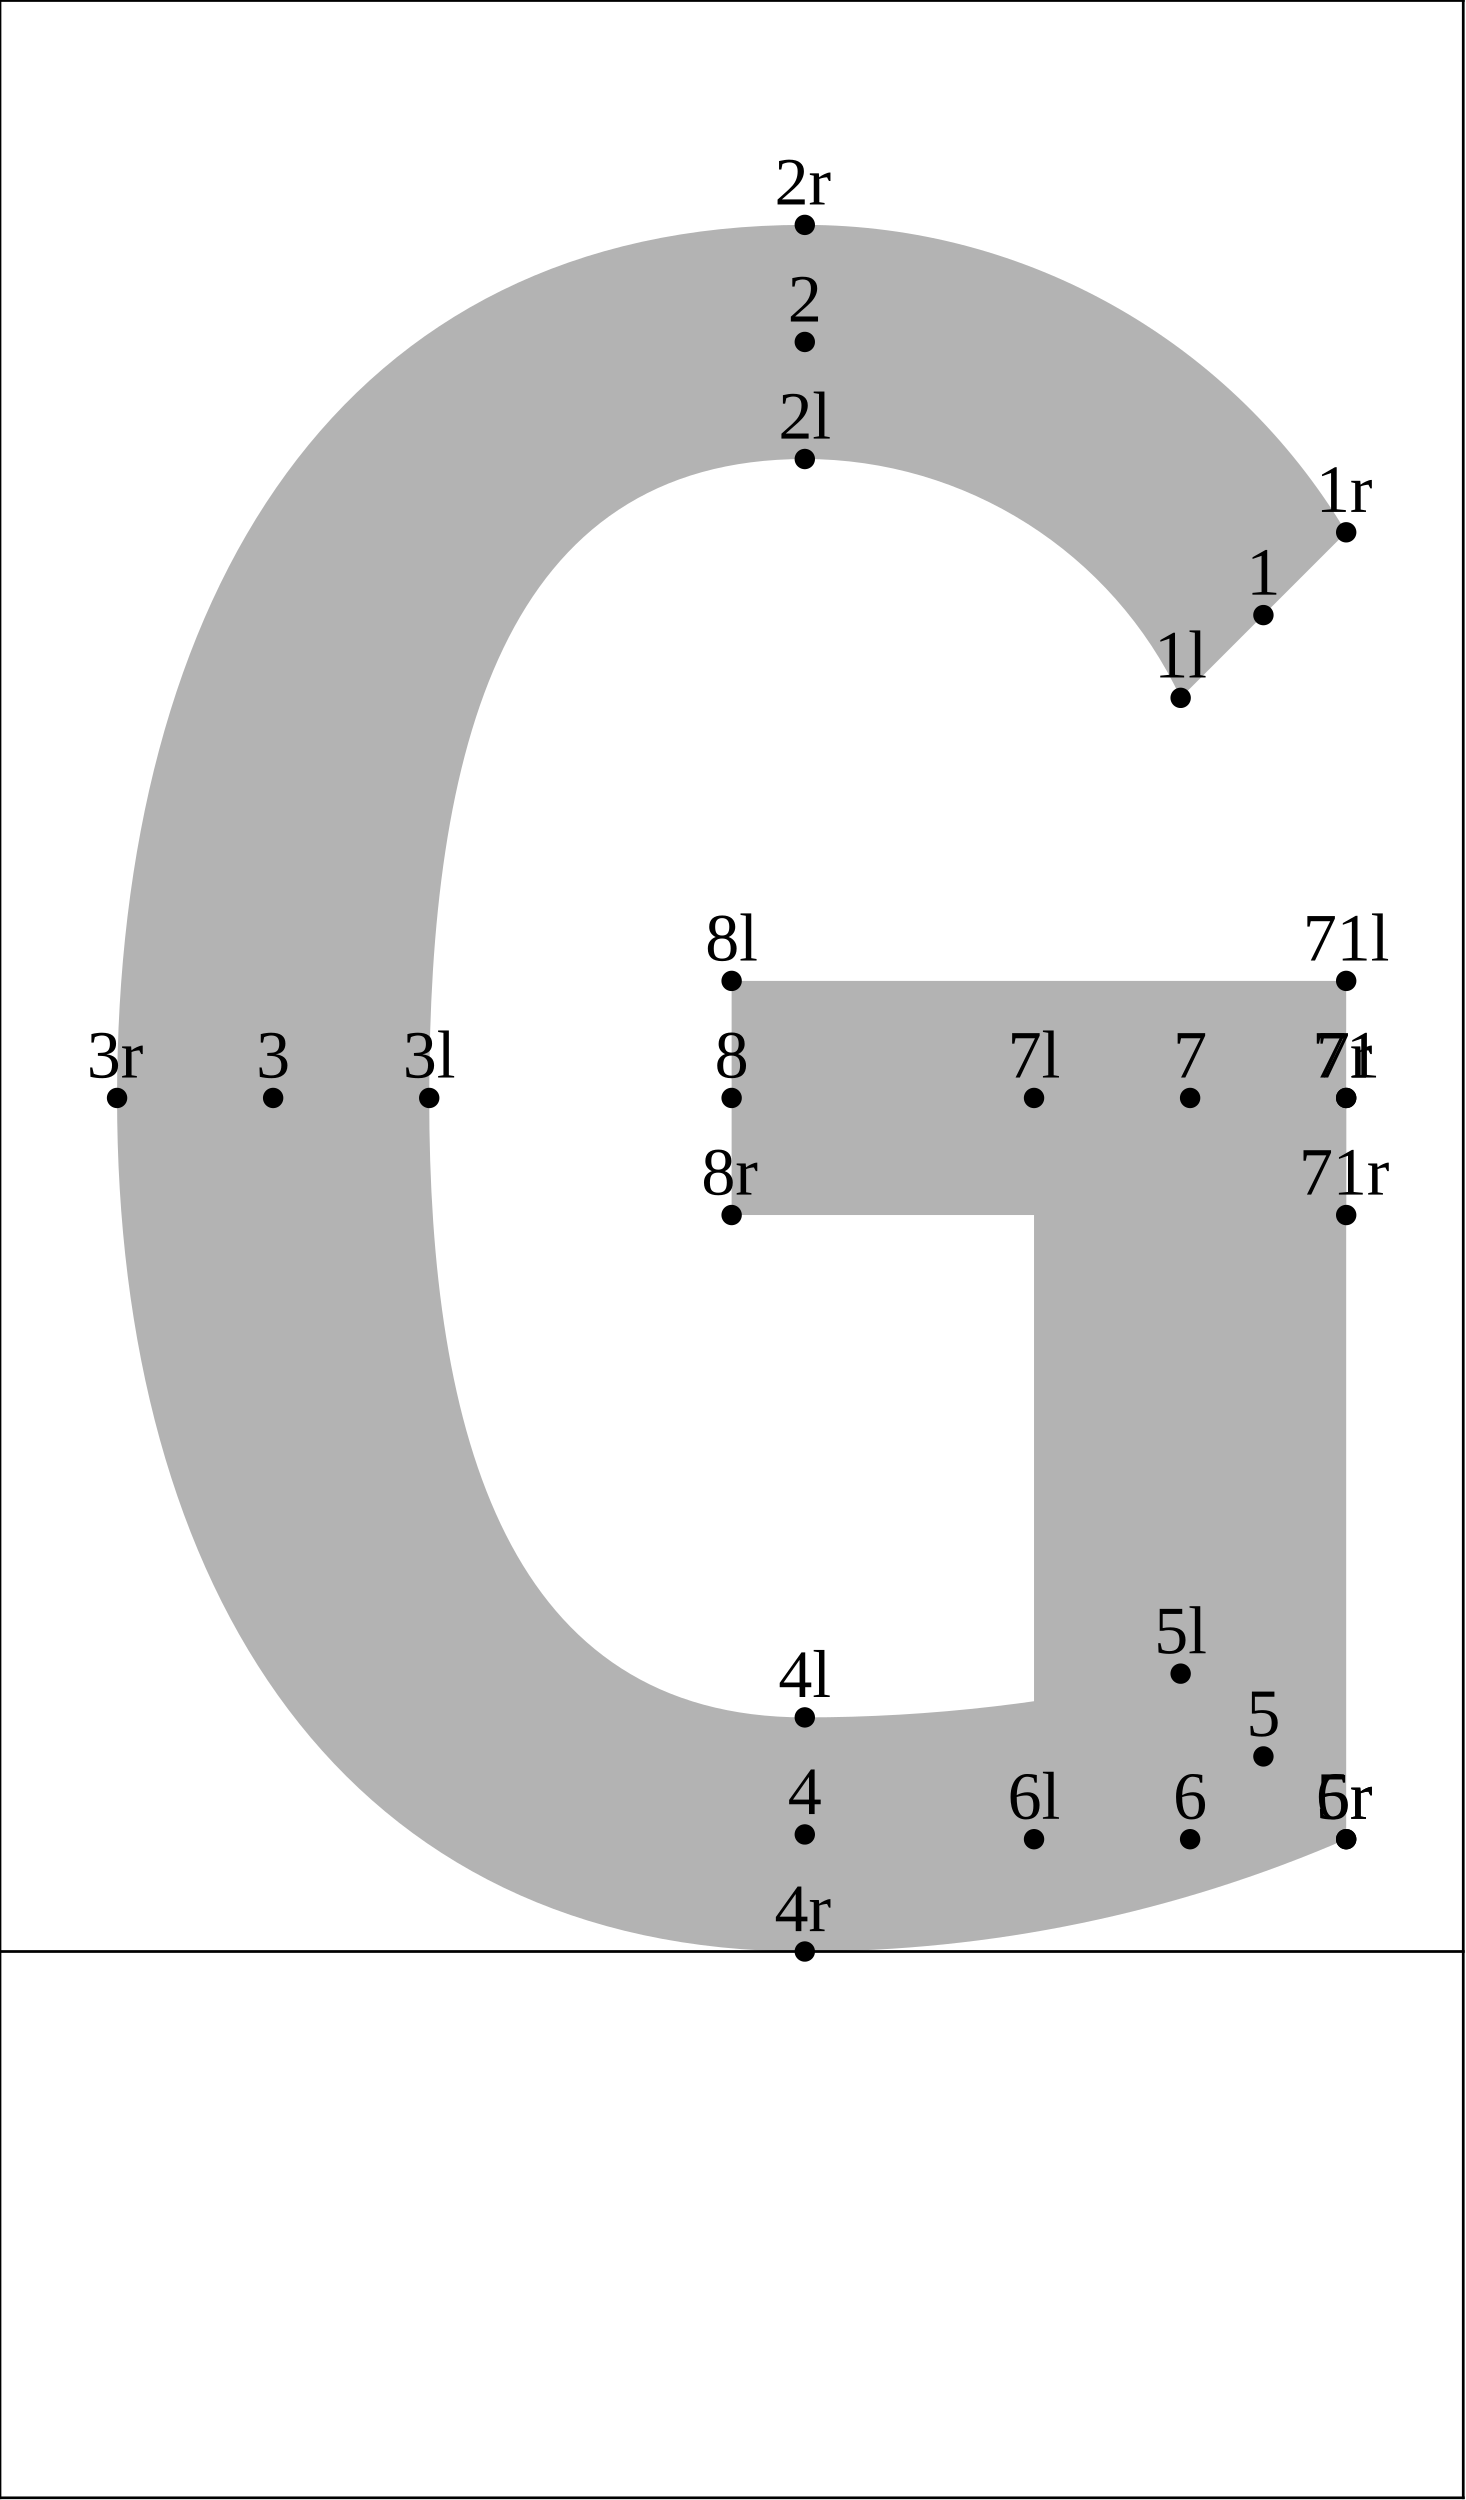
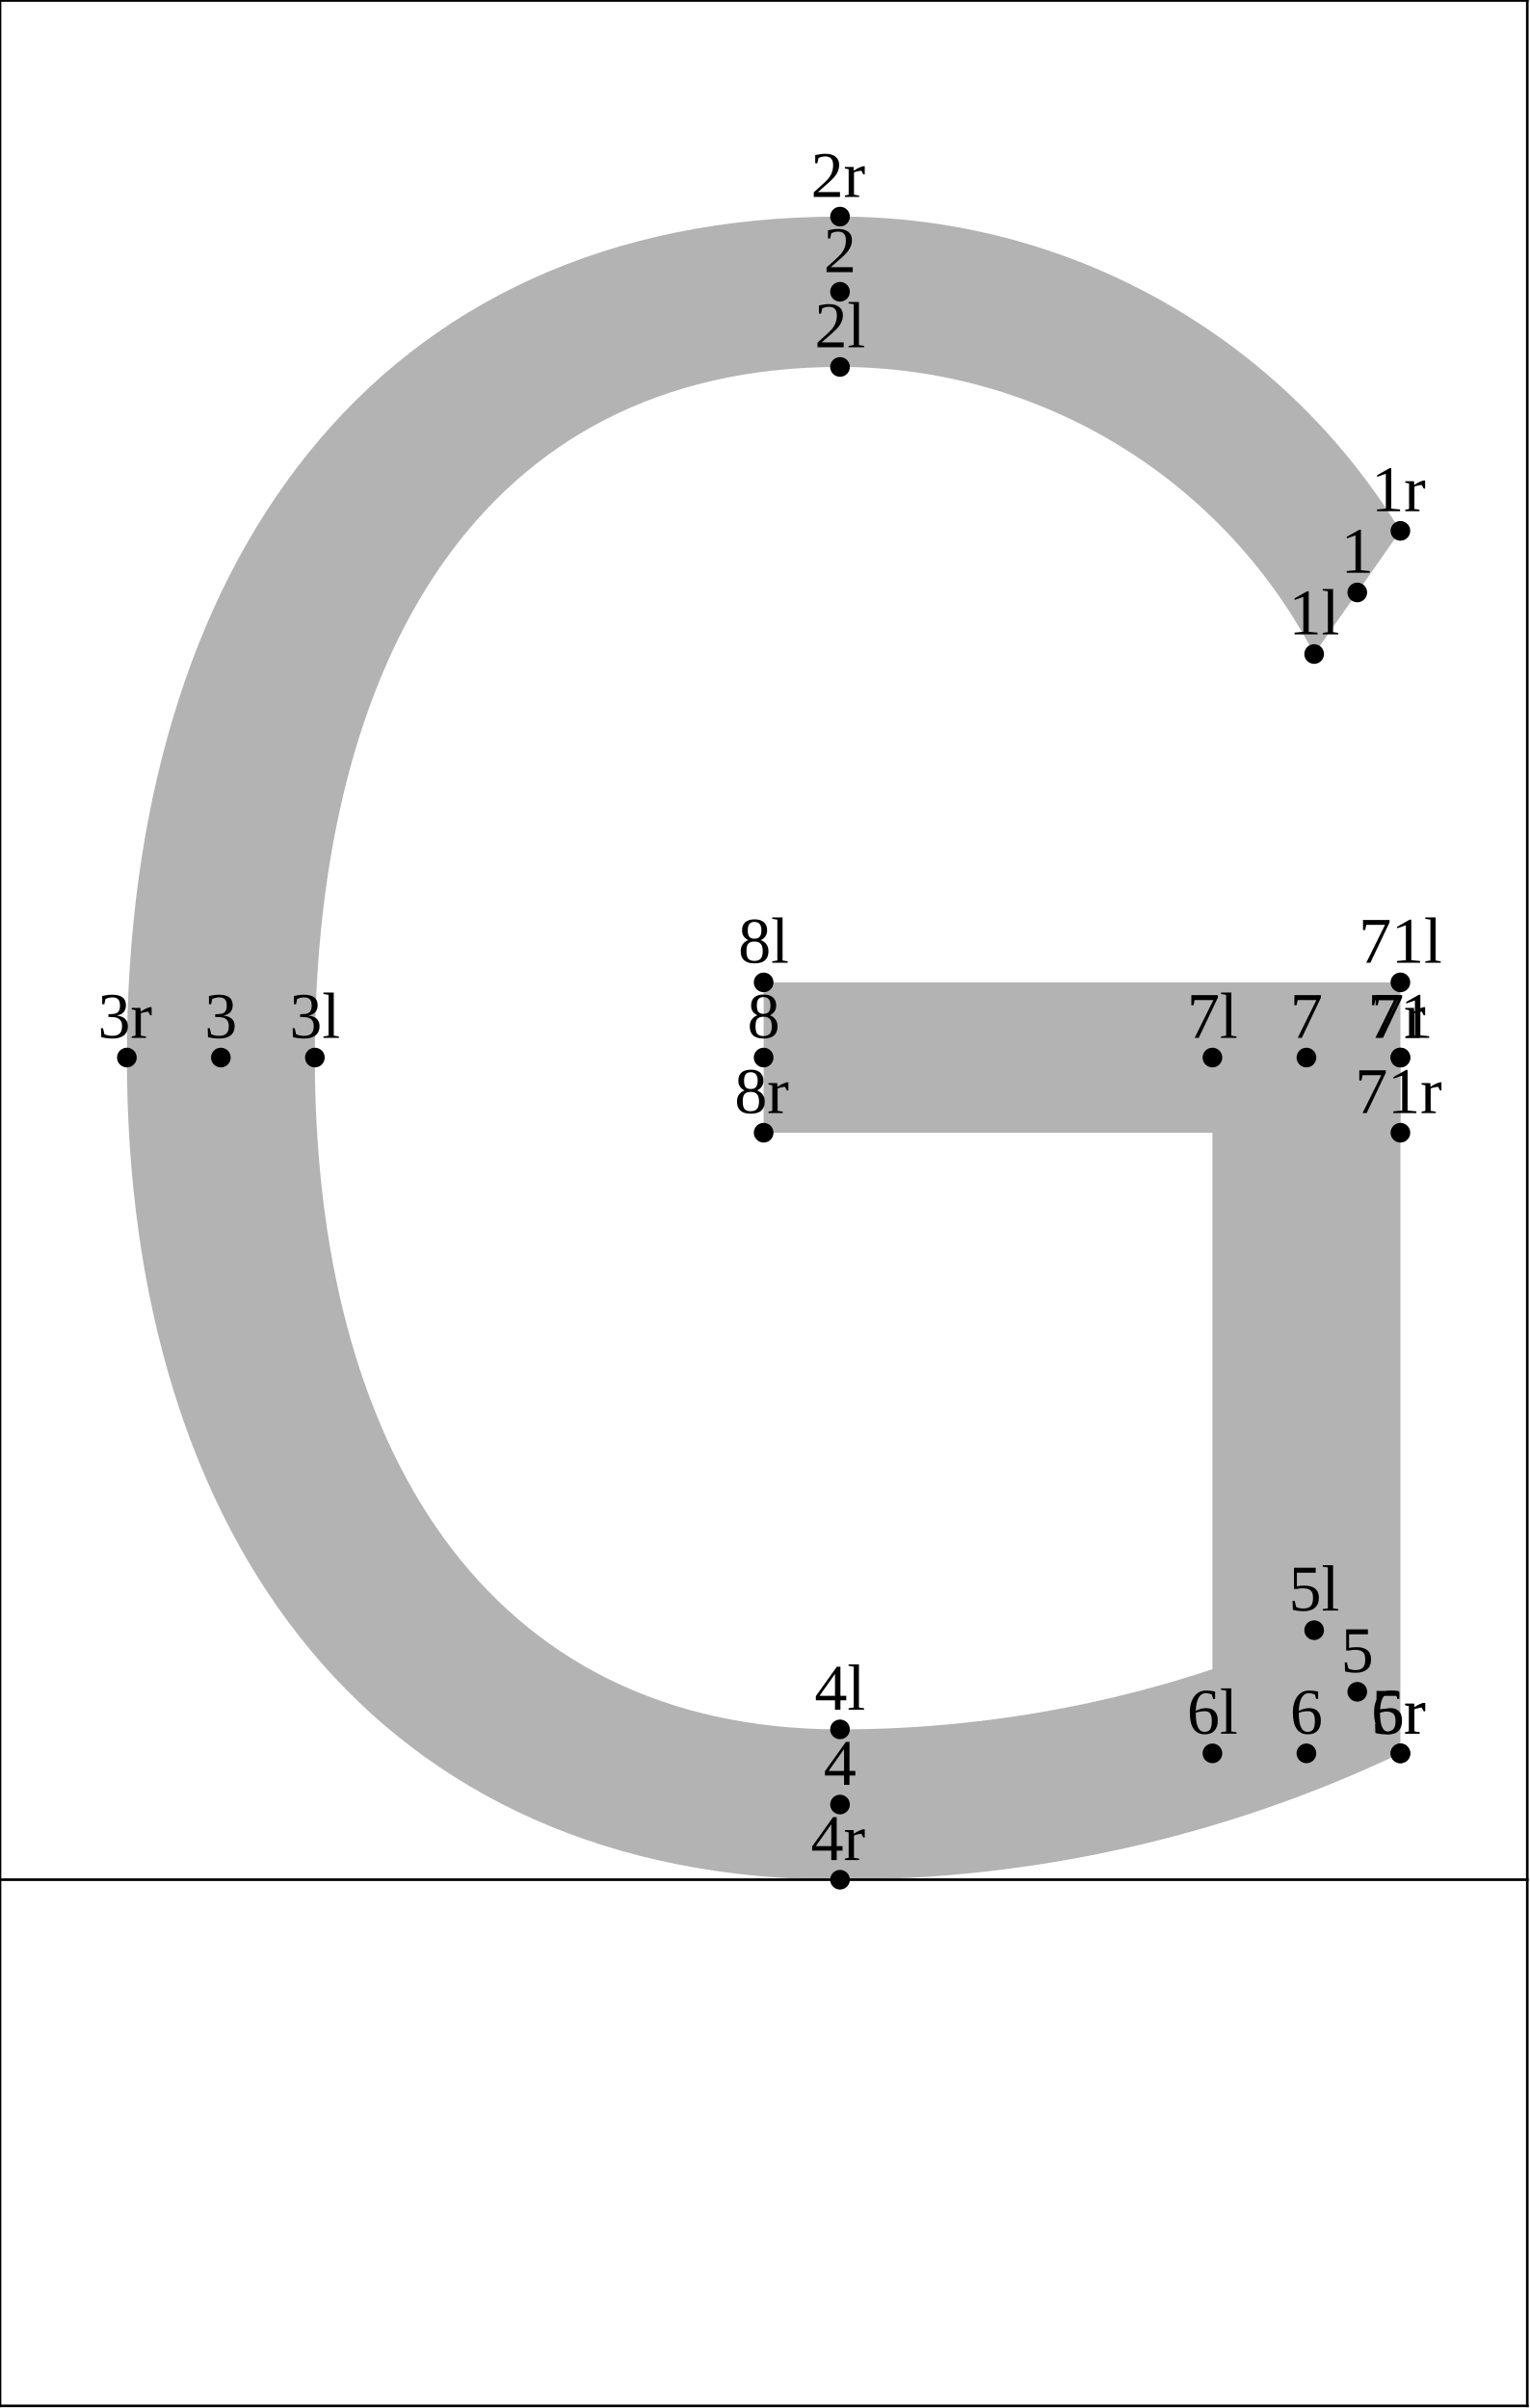
- <svg xmlns="http://www.w3.org/2000/svg" version="1.1" width="215.593" height="367.662" viewBox="0 0 215.593 367.662">
-   <path d="M173.631 102.63C163.576 81.194,142.034 67.504,118.357 67.504C73.844 67.504,63.123 110.283,63.123 161.471C63.123 211.341,74.807 252.569,118.357 252.569C136.968 252.569,155.517 250.41,173.631 246.135L197.977 270.481C172.847 281.378,145.748 287,118.357 287C50.741 287,17.215 234.037,17.215 161.471C17.215 87.627,50.006 33.073,118.357 33.073C151.006 33.073,181.249 50.245,197.977 78.283Z" style="fill: rgb(70%,70%,70%);stroke: none;" />
-   <path d="M152.07 270.481L152.07 161.471L197.977 161.471L197.977 270.481Z" style="fill: rgb(70%,70%,70%);stroke: none;" />
-   <path d="M197.977 144.256L107.596 144.256L107.596 178.687L197.977 178.687Z" style="fill: rgb(70%,70%,70%);stroke: none;" />
-   <g transform="translate(169.7564 99.62978)" style="fill: rgb(0%,0%,0%);">
+ <svg xmlns="http://www.w3.org/2000/svg" version="1.1" width="233.525" height="367.662" viewBox="0 0 233.525 367.662">
+   <path d="M200.592 99.858C186.507 72.915,158.622 56.027,128.22 56.027C73.076 56.027,48.06 101.295,48.06 161.471C48.06 220.36,73.836 264.046,128.22 264.046C153.13 264.046,177.771 258.892,200.592 248.907L213.758 267.709C187.031 280.41,157.811 287,128.22 287C57.784 287,19.367 235.355,19.367 161.471C19.367 86.333,57.102 33.073,128.22 33.073C163.145 33.073,195.552 51.251,213.758 81.055Z" style="fill: rgb(70%,70%,70%);stroke: none;" />
+   <path d="M185.066 267.709L185.066 161.471L213.758 161.471L213.758 267.709Z" style="fill: rgb(70%,70%,70%);stroke: none;" />
+   <path d="M213.758 149.994L116.563 149.994L116.563 172.948L213.758 172.948Z" style="fill: rgb(70%,70%,70%);stroke: none;" />
+   <g transform="translate(196.7179 96.85791)" style="fill: rgb(0%,0%,0%);">
    <text font-size="9.963">1l</text>
  </g>
-   <path d="M173.631 102.63l0 0" style="stroke:rgb(0%,0%,0%); stroke-width: 3;stroke-linecap: round;stroke-linejoin: round;stroke-miterlimit: 10;fill: none;" />
-   <g transform="translate(114.4822 64.50382)" style="fill: rgb(0%,0%,0%);">
+   <path d="M200.592 99.858l0 0" style="stroke:rgb(0%,0%,0%); stroke-width: 3;stroke-linecap: round;stroke-linejoin: round;stroke-miterlimit: 10;fill: none;" />
+   <g transform="translate(124.3452 53.02661)" style="fill: rgb(0%,0%,0%);">
    <text font-size="9.963">2l</text>
  </g>
-   <path d="M118.357 67.504l0 0" style="stroke:rgb(0%,0%,0%); stroke-width: 3;stroke-linecap: round;stroke-linejoin: round;stroke-miterlimit: 10;fill: none;" />
-   <g transform="translate(59.24855 158.471)" style="fill: rgb(0%,0%,0%);">
+   <path d="M128.22 56.027l0 0" style="stroke:rgb(0%,0%,0%); stroke-width: 3;stroke-linecap: round;stroke-linejoin: round;stroke-miterlimit: 10;fill: none;" />
+   <g transform="translate(44.18515 158.471)" style="fill: rgb(0%,0%,0%);">
    <text font-size="9.963">3l</text>
  </g>
-   <path d="M63.123 161.471l0 0" style="stroke:rgb(0%,0%,0%); stroke-width: 3;stroke-linecap: round;stroke-linejoin: round;stroke-miterlimit: 10;fill: none;" />
-   <g transform="translate(114.4822 249.569)" style="fill: rgb(0%,0%,0%);">
+   <path d="M48.06 161.471l0 0" style="stroke:rgb(0%,0%,0%); stroke-width: 3;stroke-linecap: round;stroke-linejoin: round;stroke-miterlimit: 10;fill: none;" />
+   <g transform="translate(124.3452 261.0462)" style="fill: rgb(0%,0%,0%);">
    <text font-size="9.963">4l</text>
  </g>
-   <path d="M118.357 252.569l0 0" style="stroke:rgb(0%,0%,0%); stroke-width: 3;stroke-linecap: round;stroke-linejoin: round;stroke-miterlimit: 10;fill: none;" />
-   <g transform="translate(169.7565 243.1349)" style="fill: rgb(0%,0%,0%);">
+   <path d="M128.22 264.046l0 0" style="stroke:rgb(0%,0%,0%); stroke-width: 3;stroke-linecap: round;stroke-linejoin: round;stroke-miterlimit: 10;fill: none;" />
+   <g transform="translate(196.7179 245.9068)" style="fill: rgb(0%,0%,0%);">
    <text font-size="9.963">5l</text>
  </g>
-   <path d="M173.631 246.135l0 0" style="stroke:rgb(0%,0%,0%); stroke-width: 3;stroke-linecap: round;stroke-linejoin: round;stroke-miterlimit: 10;fill: none;" />
-   <g transform="translate(148.1952 267.4813)" style="fill: rgb(0%,0%,0%);">
+   <path d="M200.592 248.907l0 0" style="stroke:rgb(0%,0%,0%); stroke-width: 3;stroke-linecap: round;stroke-linejoin: round;stroke-miterlimit: 10;fill: none;" />
+   <g transform="translate(181.1913 264.7095)" style="fill: rgb(0%,0%,0%);">
    <text font-size="9.963">6l</text>
  </g>
-   <path d="M152.07 270.481l0 0" style="stroke:rgb(0%,0%,0%); stroke-width: 3;stroke-linecap: round;stroke-linejoin: round;stroke-miterlimit: 10;fill: none;" />
-   <g transform="translate(148.1952 158.471)" style="fill: rgb(0%,0%,0%);">
+   <path d="M185.066 267.709l0 0" style="stroke:rgb(0%,0%,0%); stroke-width: 3;stroke-linecap: round;stroke-linejoin: round;stroke-miterlimit: 10;fill: none;" />
+   <g transform="translate(181.1913 158.471)" style="fill: rgb(0%,0%,0%);">
    <text font-size="9.963">7l</text>
  </g>
-   <path d="M152.07 161.471l0 0" style="stroke:rgb(0%,0%,0%); stroke-width: 3;stroke-linecap: round;stroke-linejoin: round;stroke-miterlimit: 10;fill: none;" />
-   <g transform="translate(103.7219 141.2555)" style="fill: rgb(0%,0%,0%);">
+   <path d="M185.066 161.471l0 0" style="stroke:rgb(0%,0%,0%); stroke-width: 3;stroke-linecap: round;stroke-linejoin: round;stroke-miterlimit: 10;fill: none;" />
+   <g transform="translate(112.6882 146.9941)" style="fill: rgb(0%,0%,0%);">
    <text font-size="9.963">8l</text>
  </g>
-   <path d="M107.596 144.256l0 0" style="stroke:rgb(0%,0%,0%); stroke-width: 3;stroke-linecap: round;stroke-linejoin: round;stroke-miterlimit: 10;fill: none;" />
-   <g transform="translate(191.6122 141.2555)" style="fill: rgb(0%,0%,0%);">
+   <path d="M116.563 149.994l0 0" style="stroke:rgb(0%,0%,0%); stroke-width: 3;stroke-linecap: round;stroke-linejoin: round;stroke-miterlimit: 10;fill: none;" />
+   <g transform="translate(207.3931 146.9941)" style="fill: rgb(0%,0%,0%);">
    <text font-size="9.963">71l</text>
  </g>
-   <path d="M197.977 144.256l0 0" style="stroke:rgb(0%,0%,0%); stroke-width: 3;stroke-linecap: round;stroke-linejoin: round;stroke-miterlimit: 10;fill: none;" />
-   <g transform="translate(183.3134 87.45656)" style="fill: rgb(0%,0%,0%);">
+   <path d="M213.758 149.994l0 0" style="stroke:rgb(0%,0%,0%); stroke-width: 3;stroke-linecap: round;stroke-linejoin: round;stroke-miterlimit: 10;fill: none;" />
+   <g transform="translate(204.6846 87.45656)" style="fill: rgb(0%,0%,0%);">
    <text font-size="9.963">1</text>
  </g>
-   <path d="M185.804 90.457l0 0" style="stroke:rgb(0%,0%,0%); stroke-width: 3;stroke-linecap: round;stroke-linejoin: round;stroke-miterlimit: 10;fill: none;" />
-   <g transform="translate(115.8659 47.28828)" style="fill: rgb(0%,0%,0%);">
+   <path d="M207.175 90.457l0 0" style="stroke:rgb(0%,0%,0%); stroke-width: 3;stroke-linecap: round;stroke-linejoin: round;stroke-miterlimit: 10;fill: none;" />
+   <g transform="translate(125.7289 41.5497)" style="fill: rgb(0%,0%,0%);">
    <text font-size="9.963">2</text>
  </g>
-   <path d="M118.357 50.288l0 0" style="stroke:rgb(0%,0%,0%); stroke-width: 3;stroke-linecap: round;stroke-linejoin: round;stroke-miterlimit: 10;fill: none;" />
-   <g transform="translate(37.67841 158.471)" style="fill: rgb(0%,0%,0%);">
+   <path d="M128.22 44.55l0 0" style="stroke:rgb(0%,0%,0%); stroke-width: 3;stroke-linecap: round;stroke-linejoin: round;stroke-miterlimit: 10;fill: none;" />
+   <g transform="translate(31.22263 158.471)" style="fill: rgb(0%,0%,0%);">
    <text font-size="9.963">3</text>
  </g>
-   <path d="M40.169 161.471l0 0" style="stroke:rgb(0%,0%,0%); stroke-width: 3;stroke-linecap: round;stroke-linejoin: round;stroke-miterlimit: 10;fill: none;" />
-   <g transform="translate(115.8659 266.7845)" style="fill: rgb(0%,0%,0%);">
+   <path d="M33.713 161.471l0 0" style="stroke:rgb(0%,0%,0%); stroke-width: 3;stroke-linecap: round;stroke-linejoin: round;stroke-miterlimit: 10;fill: none;" />
+   <g transform="translate(125.7289 272.5231)" style="fill: rgb(0%,0%,0%);">
    <text font-size="9.963">4</text>
  </g>
-   <path d="M118.357 269.784l0 0" style="stroke:rgb(0%,0%,0%); stroke-width: 3;stroke-linecap: round;stroke-linejoin: round;stroke-miterlimit: 10;fill: none;" />
-   <g transform="translate(183.3134 255.3081)" style="fill: rgb(0%,0%,0%);">
+   <path d="M128.22 275.523l0 0" style="stroke:rgb(0%,0%,0%); stroke-width: 3;stroke-linecap: round;stroke-linejoin: round;stroke-miterlimit: 10;fill: none;" />
+   <g transform="translate(204.6846 255.3081)" style="fill: rgb(0%,0%,0%);">
    <text font-size="9.963">5</text>
  </g>
-   <path d="M185.804 258.308l0 0" style="stroke:rgb(0%,0%,0%); stroke-width: 3;stroke-linecap: round;stroke-linejoin: round;stroke-miterlimit: 10;fill: none;" />
-   <g transform="translate(172.5328 267.4813)" style="fill: rgb(0%,0%,0%);">
+   <path d="M207.175 258.308l0 0" style="stroke:rgb(0%,0%,0%); stroke-width: 3;stroke-linecap: round;stroke-linejoin: round;stroke-miterlimit: 10;fill: none;" />
+   <g transform="translate(196.9212 264.7095)" style="fill: rgb(0%,0%,0%);">
    <text font-size="9.963">6</text>
  </g>
-   <path d="M175.023 270.481l0 0" style="stroke:rgb(0%,0%,0%); stroke-width: 3;stroke-linecap: round;stroke-linejoin: round;stroke-miterlimit: 10;fill: none;" />
-   <g transform="translate(172.5328 158.471)" style="fill: rgb(0%,0%,0%);">
+   <path d="M199.412 267.709l0 0" style="stroke:rgb(0%,0%,0%); stroke-width: 3;stroke-linecap: round;stroke-linejoin: round;stroke-miterlimit: 10;fill: none;" />
+   <g transform="translate(196.9212 158.471)" style="fill: rgb(0%,0%,0%);">
    <text font-size="9.963">7</text>
  </g>
-   <path d="M175.023 161.471l0 0" style="stroke:rgb(0%,0%,0%); stroke-width: 3;stroke-linecap: round;stroke-linejoin: round;stroke-miterlimit: 10;fill: none;" />
-   <g transform="translate(105.1056 158.471)" style="fill: rgb(0%,0%,0%);">
+   <path d="M199.412 161.471l0 0" style="stroke:rgb(0%,0%,0%); stroke-width: 3;stroke-linecap: round;stroke-linejoin: round;stroke-miterlimit: 10;fill: none;" />
+   <g transform="translate(114.0719 158.471)" style="fill: rgb(0%,0%,0%);">
    <text font-size="9.963">8</text>
  </g>
-   <path d="M107.596 161.471l0 0" style="stroke:rgb(0%,0%,0%); stroke-width: 3;stroke-linecap: round;stroke-linejoin: round;stroke-miterlimit: 10;fill: none;" />
-   <g transform="translate(192.9959 158.471)" style="fill: rgb(0%,0%,0%);">
+   <path d="M116.563 161.471l0 0" style="stroke:rgb(0%,0%,0%); stroke-width: 3;stroke-linecap: round;stroke-linejoin: round;stroke-miterlimit: 10;fill: none;" />
+   <g transform="translate(208.7768 158.471)" style="fill: rgb(0%,0%,0%);">
    <text font-size="9.963">71</text>
  </g>
-   <path d="M197.977 161.471l0 0" style="stroke:rgb(0%,0%,0%); stroke-width: 3;stroke-linecap: round;stroke-linejoin: round;stroke-miterlimit: 10;fill: none;" />
-   <g transform="translate(193.5356 75.28333)" style="fill: rgb(0%,0%,0%);">
+   <path d="M213.758 161.471l0 0" style="stroke:rgb(0%,0%,0%); stroke-width: 3;stroke-linecap: round;stroke-linejoin: round;stroke-miterlimit: 10;fill: none;" />
+   <g transform="translate(209.3164 78.05521)" style="fill: rgb(0%,0%,0%);">
    <text font-size="9.963">1r</text>
  </g>
-   <path d="M197.977 78.283l0 0" style="stroke:rgb(0%,0%,0%); stroke-width: 3;stroke-linecap: round;stroke-linejoin: round;stroke-miterlimit: 10;fill: none;" />
-   <g transform="translate(113.9148 30.07277)" style="fill: rgb(0%,0%,0%);">
+   <path d="M213.758 81.055l0 0" style="stroke:rgb(0%,0%,0%); stroke-width: 3;stroke-linecap: round;stroke-linejoin: round;stroke-miterlimit: 10;fill: none;" />
+   <g transform="translate(123.7779 30.07277)" style="fill: rgb(0%,0%,0%);">
    <text font-size="9.963">2r</text>
  </g>
-   <path d="M118.357 33.073l0 0" style="stroke:rgb(0%,0%,0%); stroke-width: 3;stroke-linecap: round;stroke-linejoin: round;stroke-miterlimit: 10;fill: none;" />
-   <g transform="translate(12.77353 158.471)" style="fill: rgb(0%,0%,0%);">
+   <path d="M128.22 33.073l0 0" style="stroke:rgb(0%,0%,0%); stroke-width: 3;stroke-linecap: round;stroke-linejoin: round;stroke-miterlimit: 10;fill: none;" />
+   <g transform="translate(14.92539 158.471)" style="fill: rgb(0%,0%,0%);">
    <text font-size="9.963">3r</text>
  </g>
-   <path d="M17.215 161.471l0 0" style="stroke:rgb(0%,0%,0%); stroke-width: 3;stroke-linecap: round;stroke-linejoin: round;stroke-miterlimit: 10;fill: none;" />
-   <g transform="translate(113.9148 284)" style="fill: rgb(0%,0%,0%);">
+   <path d="M19.367 161.471l0 0" style="stroke:rgb(0%,0%,0%); stroke-width: 3;stroke-linecap: round;stroke-linejoin: round;stroke-miterlimit: 10;fill: none;" />
+   <g transform="translate(123.7779 284)" style="fill: rgb(0%,0%,0%);">
    <text font-size="9.963">4r</text>
  </g>
-   <path d="M118.357 287l0 0" style="stroke:rgb(0%,0%,0%); stroke-width: 3;stroke-linecap: round;stroke-linejoin: round;stroke-miterlimit: 10;fill: none;" />
-   <g transform="translate(193.5356 267.4813)" style="fill: rgb(0%,0%,0%);">
+   <path d="M128.22 287l0 0" style="stroke:rgb(0%,0%,0%); stroke-width: 3;stroke-linecap: round;stroke-linejoin: round;stroke-miterlimit: 10;fill: none;" />
+   <g transform="translate(209.3164 264.7095)" style="fill: rgb(0%,0%,0%);">
    <text font-size="9.963">5r</text>
  </g>
-   <path d="M197.977 270.481l0 0" style="stroke:rgb(0%,0%,0%); stroke-width: 3;stroke-linecap: round;stroke-linejoin: round;stroke-miterlimit: 10;fill: none;" />
-   <g transform="translate(193.5356 267.4813)" style="fill: rgb(0%,0%,0%);">
+   <path d="M213.758 267.709l0 0" style="stroke:rgb(0%,0%,0%); stroke-width: 3;stroke-linecap: round;stroke-linejoin: round;stroke-miterlimit: 10;fill: none;" />
+   <g transform="translate(209.3164 264.7095)" style="fill: rgb(0%,0%,0%);">
    <text font-size="9.963">6r</text>
  </g>
-   <path d="M197.977 270.481l0 0" style="stroke:rgb(0%,0%,0%); stroke-width: 3;stroke-linecap: round;stroke-linejoin: round;stroke-miterlimit: 10;fill: none;" />
-   <g transform="translate(193.5356 158.471)" style="fill: rgb(0%,0%,0%);">
+   <path d="M213.758 267.709l0 0" style="stroke:rgb(0%,0%,0%); stroke-width: 3;stroke-linecap: round;stroke-linejoin: round;stroke-miterlimit: 10;fill: none;" />
+   <g transform="translate(209.3164 158.471)" style="fill: rgb(0%,0%,0%);">
    <text font-size="9.963">7r</text>
  </g>
-   <path d="M197.977 161.471l0 0" style="stroke:rgb(0%,0%,0%); stroke-width: 3;stroke-linecap: round;stroke-linejoin: round;stroke-miterlimit: 10;fill: none;" />
-   <g transform="translate(103.1546 175.6866)" style="fill: rgb(0%,0%,0%);">
+   <path d="M213.758 161.471l0 0" style="stroke:rgb(0%,0%,0%); stroke-width: 3;stroke-linecap: round;stroke-linejoin: round;stroke-miterlimit: 10;fill: none;" />
+   <g transform="translate(112.1209 169.948)" style="fill: rgb(0%,0%,0%);">
    <text font-size="9.963">8r</text>
  </g>
-   <path d="M107.596 178.687l0 0" style="stroke:rgb(0%,0%,0%); stroke-width: 3;stroke-linecap: round;stroke-linejoin: round;stroke-miterlimit: 10;fill: none;" />
-   <g transform="translate(191.0449 175.6866)" style="fill: rgb(0%,0%,0%);">
+   <path d="M116.563 172.948l0 0" style="stroke:rgb(0%,0%,0%); stroke-width: 3;stroke-linecap: round;stroke-linejoin: round;stroke-miterlimit: 10;fill: none;" />
+   <g transform="translate(206.8258 169.948)" style="fill: rgb(0%,0%,0%);">
    <text font-size="9.963">71r</text>
  </g>
-   <path d="M197.977 178.687l0 0" style="stroke:rgb(0%,0%,0%); stroke-width: 3;stroke-linecap: round;stroke-linejoin: round;stroke-miterlimit: 10;fill: none;" />
-   <path d="M0 287L215.193 287" style="stroke:rgb(0%,0%,0%); stroke-width: 0.4;stroke-linecap: square;stroke-linejoin: round;stroke-miterlimit: 10;fill: none;" />
-   <path d="M0 0.077L215.193 0.077" style="stroke:rgb(0%,0%,0%); stroke-width: 0.4;stroke-linecap: square;stroke-linejoin: round;stroke-miterlimit: 10;fill: none;" />
-   <path d="M0 367.339L215.193 367.339" style="stroke:rgb(0%,0%,0%); stroke-width: 0.4;stroke-linecap: square;stroke-linejoin: round;stroke-miterlimit: 10;fill: none;" />
+   <path d="M213.758 172.948l0 0" style="stroke:rgb(0%,0%,0%); stroke-width: 3;stroke-linecap: round;stroke-linejoin: round;stroke-miterlimit: 10;fill: none;" />
+   <path d="M0 287L233.125 287" style="stroke:rgb(0%,0%,0%); stroke-width: 0.4;stroke-linecap: square;stroke-linejoin: round;stroke-miterlimit: 10;fill: none;" />
+   <path d="M0 0.077L233.125 0.077" style="stroke:rgb(0%,0%,0%); stroke-width: 0.4;stroke-linecap: square;stroke-linejoin: round;stroke-miterlimit: 10;fill: none;" />
+   <path d="M0 367.339L233.125 367.339" style="stroke:rgb(0%,0%,0%); stroke-width: 0.4;stroke-linecap: square;stroke-linejoin: round;stroke-miterlimit: 10;fill: none;" />
  <path d="M0 367.339L0 0.077" style="stroke:rgb(0%,0%,0%); stroke-width: 0.4;stroke-linecap: square;stroke-linejoin: round;stroke-miterlimit: 10;fill: none;" />
-   <path d="M215.193 367.339L215.193 0.077" style="stroke:rgb(0%,0%,0%); stroke-width: 0.4;stroke-linecap: square;stroke-linejoin: round;stroke-miterlimit: 10;fill: none;" />
+   <path d="M233.125 367.339L233.125 0.077" style="stroke:rgb(0%,0%,0%); stroke-width: 0.4;stroke-linecap: square;stroke-linejoin: round;stroke-miterlimit: 10;fill: none;" />
</svg>
